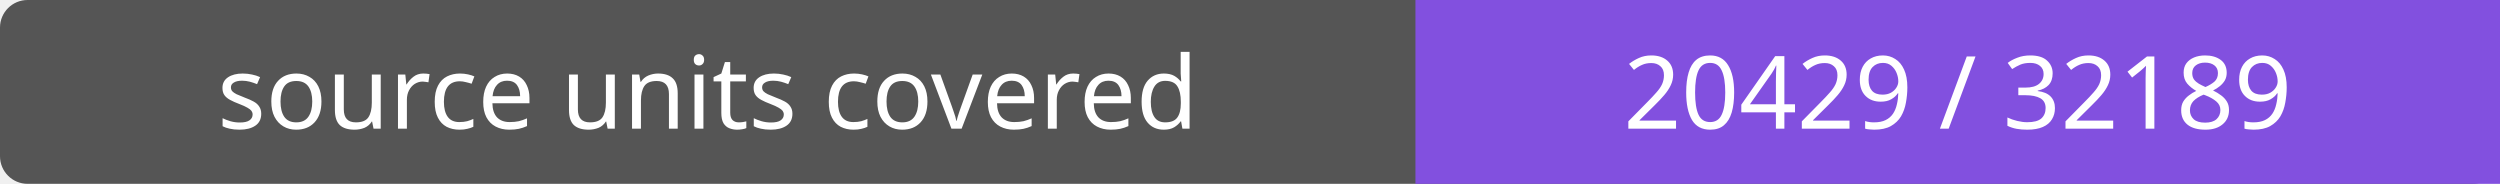
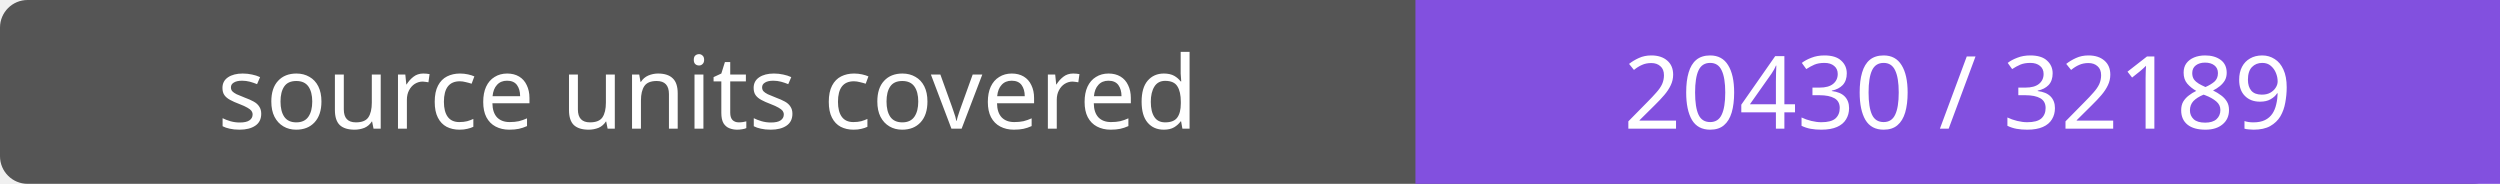
- <svg xmlns="http://www.w3.org/2000/svg" width="272" height="20" role="img" aria-label="source units covered: 20429 / 32189">
+ <svg xmlns="http://www.w3.org/2000/svg" width="272" height="20" role="img" aria-label="source units covered: 20430 / 32189">
  <rect width="272" height="20" rx="3" fill="#555" />
  <path fill="#8250df" d="M154 0h118v20H154z" />
  <g fill="#fff" text-anchor="middle" font-family="Verdana,sans-serif" font-size="11">
    <text x="77.0" y="14">source units covered</text>
-     <text x="213.0" y="14">20429 / 32189</text>
+     <text x="213.0" y="14">20430 / 32189</text>
  </g>
</svg>
